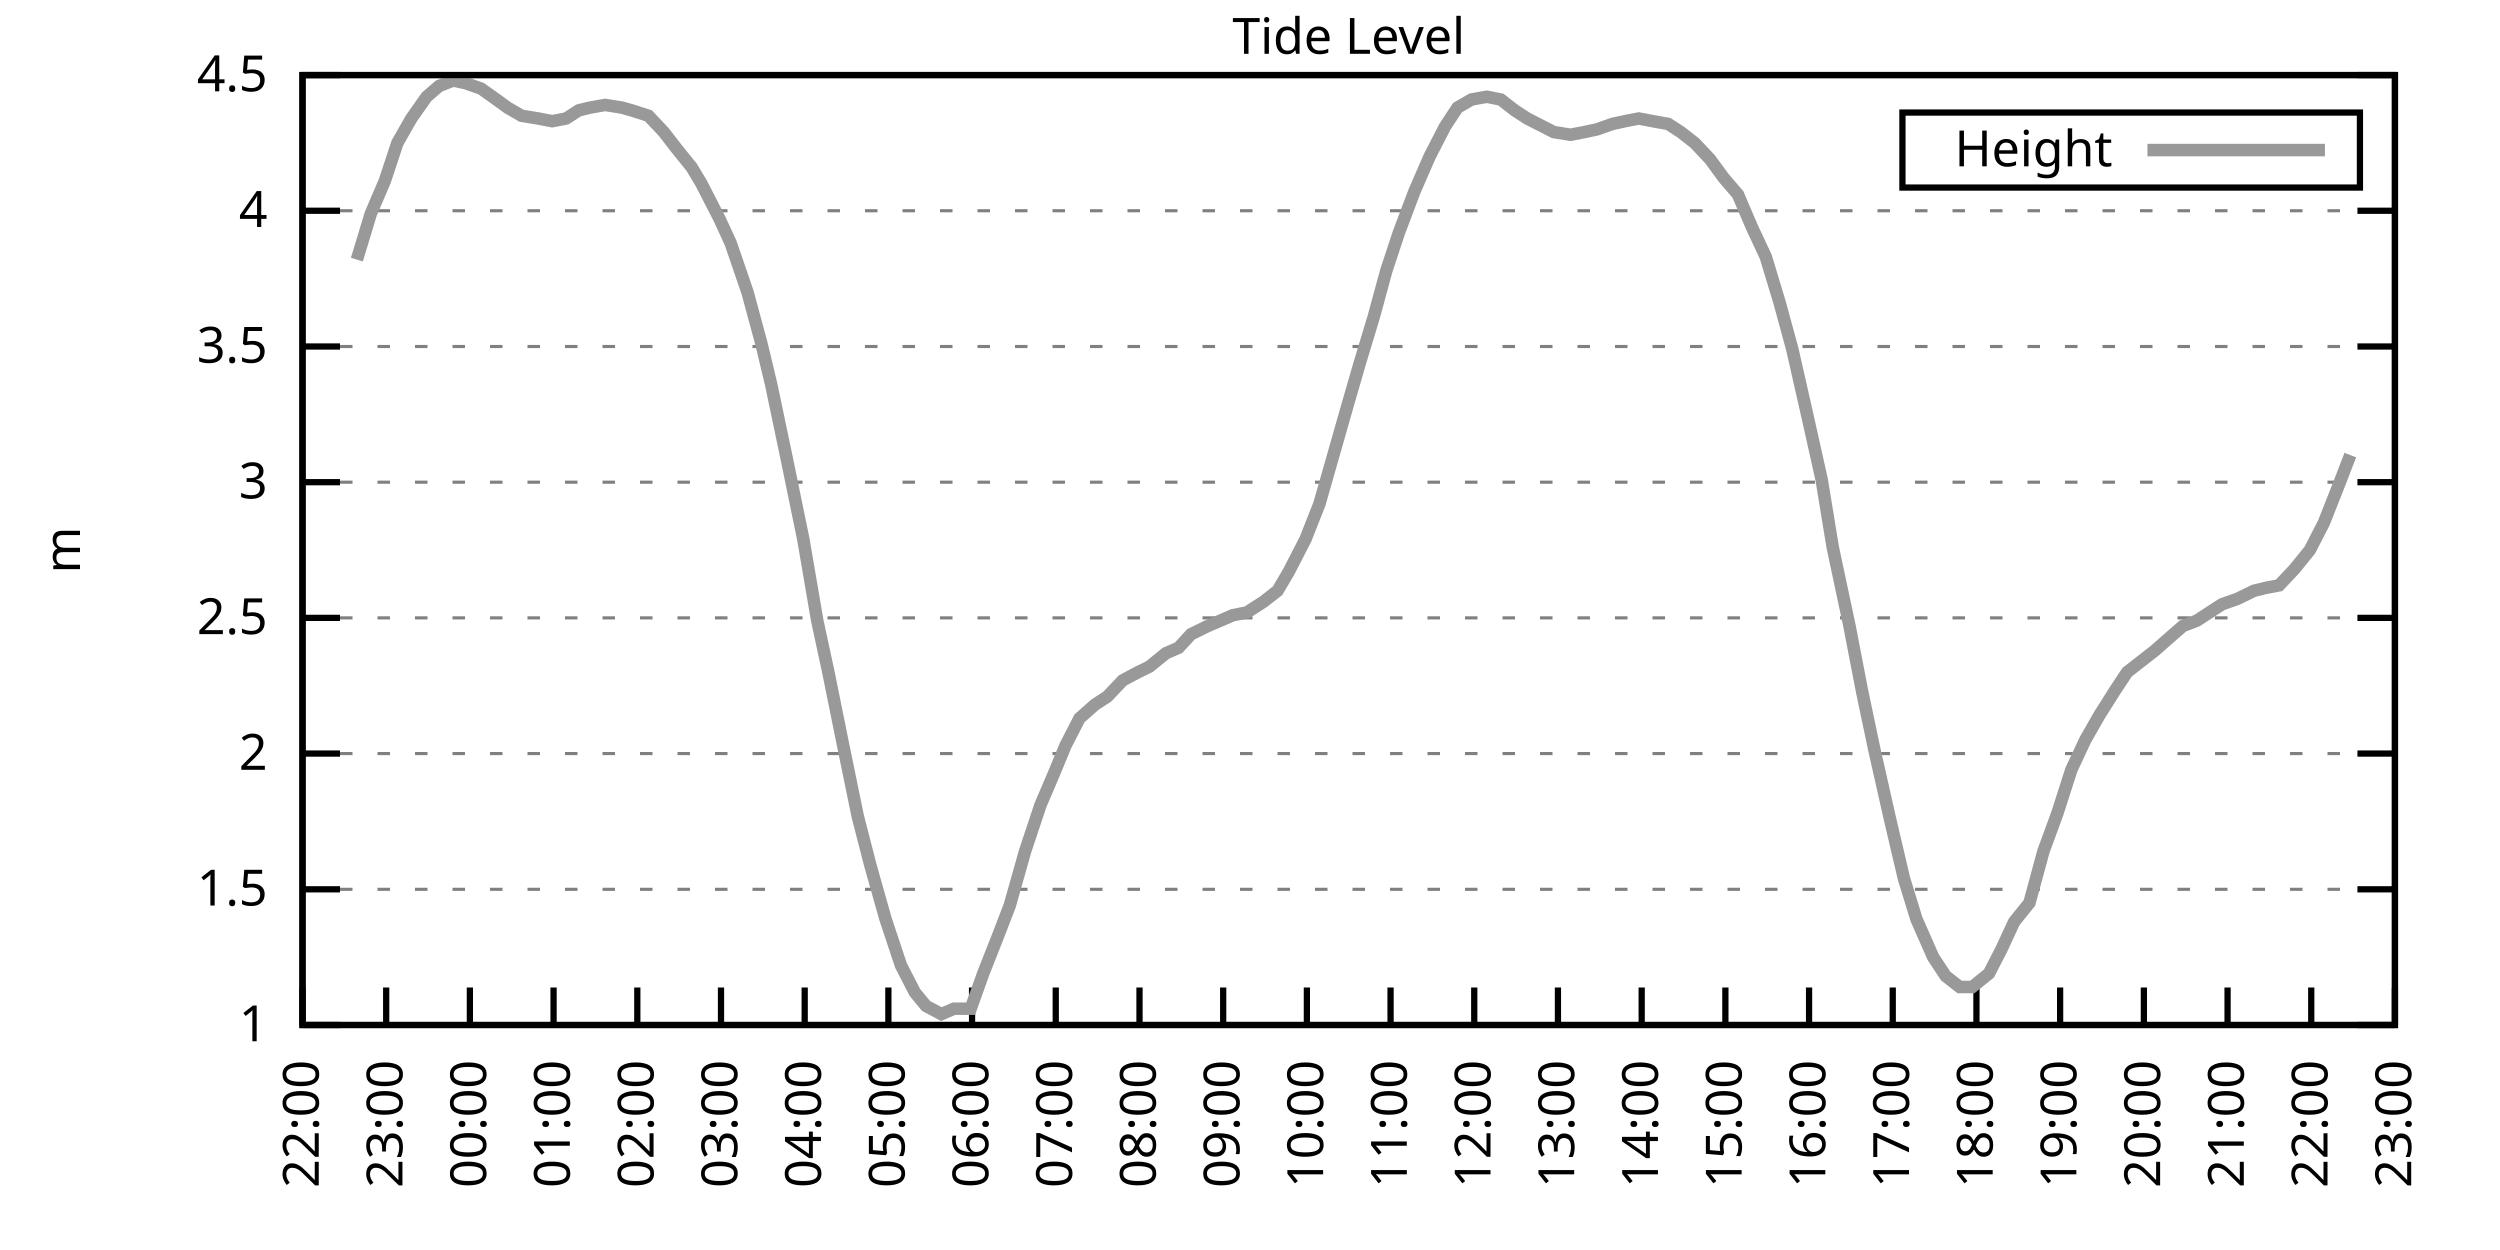
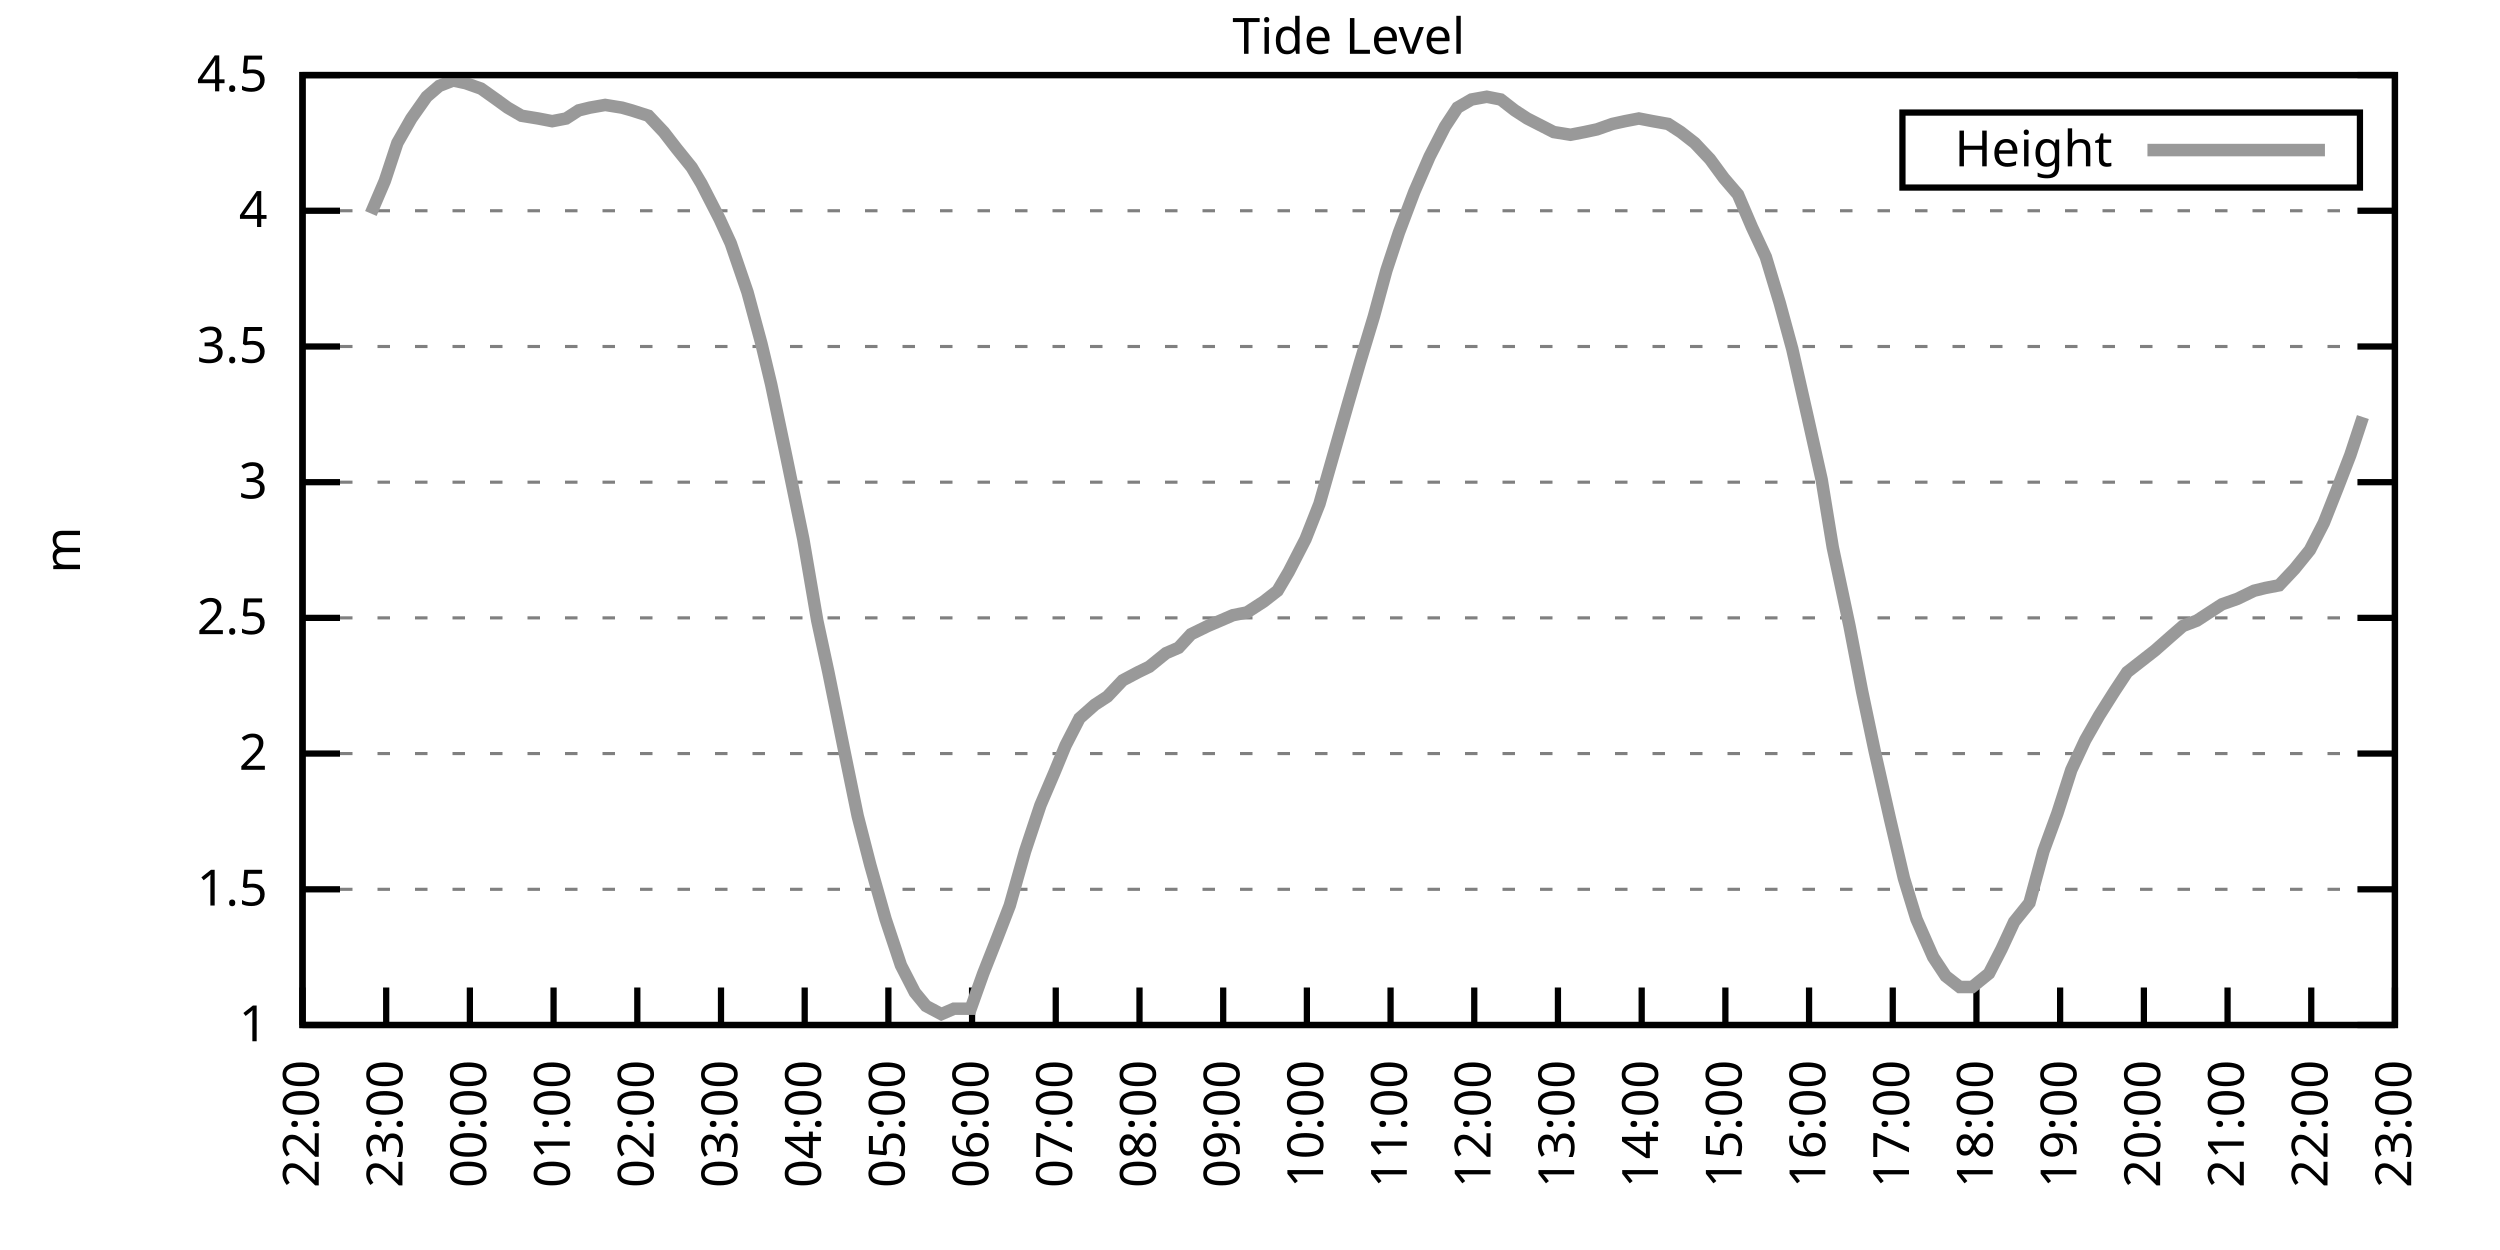
<svg xmlns="http://www.w3.org/2000/svg" xmlns:xlink="http://www.w3.org/1999/xlink" width="400" height="200" viewBox="0 0 400 200">
  <g id="gnuplot_canvas">
    <rect x="0" y="0" width="400" height="200" fill="none" />
    <defs>
      <circle id="gpDot" r="0.5" stroke-width="0.5" stroke="currentColor" />
      <path id="gpPt0" stroke-width="0.333" stroke="currentColor" d="M-1,0 h2 M0,-1 v2" />
      <path id="gpPt1" stroke-width="0.333" stroke="currentColor" d="M-1,-1 L1,1 M1,-1 L-1,1" />
      <path id="gpPt2" stroke-width="0.333" stroke="currentColor" d="M-1,0 L1,0 M0,-1 L0,1 M-1,-1 L1,1 M-1,1 L1,-1" />
      <rect id="gpPt3" stroke-width="0.333" stroke="currentColor" x="-1" y="-1" width="2" height="2" />
      <rect id="gpPt4" stroke-width="0.333" stroke="currentColor" fill="currentColor" x="-1" y="-1" width="2" height="2" />
      <circle id="gpPt5" stroke-width="0.333" stroke="currentColor" cx="0" cy="0" r="1" />
      <use xlink:href="#gpPt5" id="gpPt6" fill="currentColor" stroke="none" />
      <path id="gpPt7" stroke-width="0.333" stroke="currentColor" d="M0,-1.33 L-1.33,0.67 L1.33,0.67 z" />
      <use xlink:href="#gpPt7" id="gpPt8" fill="currentColor" stroke="none" />
      <use xlink:href="#gpPt7" id="gpPt9" stroke="currentColor" transform="rotate(180)" />
      <use xlink:href="#gpPt9" id="gpPt10" fill="currentColor" stroke="none" />
      <use xlink:href="#gpPt3" id="gpPt11" stroke="currentColor" transform="rotate(45)" />
      <use xlink:href="#gpPt11" id="gpPt12" fill="currentColor" stroke="none" />
      <path id="gpPt13" stroke-width="0.333" stroke="currentColor" d="M0,1.330 L1.265,0.411 L0.782,-1.067 L-0.782,-1.076 L-1.265,0.411 z" />
      <use xlink:href="#gpPt13" id="gpPt14" fill="currentColor" stroke="none" />
      <filter id="textbox" filterUnits="objectBoundingBox" x="0" y="0" height="1" width="1">
        <feFlood flood-color="white" flood-opacity="1" result="bgnd" />
        <feComposite in="SourceGraphic" in2="bgnd" operator="atop" />
      </filter>
      <filter id="greybox" filterUnits="objectBoundingBox" x="0" y="0" height="1" width="1">
        <feFlood flood-color="lightgrey" flood-opacity="1" result="grey" />
        <feComposite in="SourceGraphic" in2="grey" operator="atop" />
      </filter>
    </defs>
    <g fill="none" color="white" stroke="currentColor" stroke-width="1.00" stroke-linecap="butt" stroke-linejoin="miter">
</g>
    <g fill="none" color="black" stroke="currentColor" stroke-width="1.00" stroke-linecap="butt" stroke-linejoin="miter">
      <g stroke="none" shape-rendering="crispEdges">
        <polygon fill="rgb(255, 255, 255)" points="48.40,164.00 383.18,164.00 383.18,12.02 48.40,12.02 " />
      </g>
    </g>
    <g fill="none" color="black" stroke="currentColor" stroke-width="1.00" stroke-linecap="butt" stroke-linejoin="miter">
</g>
    <g fill="none" color="black" stroke="black" stroke-width="0.50" stroke-linecap="butt" stroke-linejoin="miter">
</g>
    <g fill="none" color="gray" stroke="currentColor" stroke-width="0.50" stroke-linecap="butt" stroke-linejoin="miter">
      <path stroke="gray" stroke-dasharray="2,4" class="gridline" d="M48.40,164.00 L383.19,164.00  " />
    </g>
    <g fill="none" color="gray" stroke="gray" stroke-width="1.00" stroke-linecap="butt" stroke-linejoin="miter">
</g>
    <g fill="none" color="black" stroke="currentColor" stroke-width="1.00" stroke-linecap="butt" stroke-linejoin="miter">
      <path stroke="black" d="M48.40,164.00 L54.40,164.00 M383.19,164.00 L377.19,164.00  " />
      <g transform="translate(42.80,166.60)" stroke="none" fill="black" font-family="Sans" font-size="8.00" text-anchor="end">
        <text>
          <tspan font-family="Sans"> 1</tspan>
        </text>
      </g>
    </g>
    <g fill="none" color="black" stroke="currentColor" stroke-width="1.00" stroke-linecap="butt" stroke-linejoin="miter">
</g>
    <g fill="none" color="black" stroke="black" stroke-width="0.50" stroke-linecap="butt" stroke-linejoin="miter">
</g>
    <g fill="none" color="gray" stroke="currentColor" stroke-width="0.50" stroke-linecap="butt" stroke-linejoin="miter">
      <path stroke="gray" stroke-dasharray="2,4" class="gridline" d="M48.40,142.29 L383.19,142.29  " />
    </g>
    <g fill="none" color="gray" stroke="gray" stroke-width="1.00" stroke-linecap="butt" stroke-linejoin="miter">
</g>
    <g fill="none" color="black" stroke="currentColor" stroke-width="1.00" stroke-linecap="butt" stroke-linejoin="miter">
      <path stroke="black" d="M48.40,142.29 L54.40,142.29 M383.19,142.29 L377.19,142.29  " />
      <g transform="translate(42.80,144.89)" stroke="none" fill="black" font-family="Sans" font-size="8.00" text-anchor="end">
        <text>
          <tspan font-family="Sans"> 1.5</tspan>
        </text>
      </g>
    </g>
    <g fill="none" color="black" stroke="currentColor" stroke-width="1.00" stroke-linecap="butt" stroke-linejoin="miter">
</g>
    <g fill="none" color="black" stroke="black" stroke-width="0.50" stroke-linecap="butt" stroke-linejoin="miter">
</g>
    <g fill="none" color="gray" stroke="currentColor" stroke-width="0.50" stroke-linecap="butt" stroke-linejoin="miter">
      <path stroke="gray" stroke-dasharray="2,4" class="gridline" d="M48.40,120.57 L383.19,120.57  " />
    </g>
    <g fill="none" color="gray" stroke="gray" stroke-width="1.00" stroke-linecap="butt" stroke-linejoin="miter">
</g>
    <g fill="none" color="black" stroke="currentColor" stroke-width="1.00" stroke-linecap="butt" stroke-linejoin="miter">
      <path stroke="black" d="M48.40,120.57 L54.40,120.57 M383.19,120.57 L377.19,120.57  " />
      <g transform="translate(42.80,123.17)" stroke="none" fill="black" font-family="Sans" font-size="8.00" text-anchor="end">
        <text>
          <tspan font-family="Sans"> 2</tspan>
        </text>
      </g>
    </g>
    <g fill="none" color="black" stroke="currentColor" stroke-width="1.00" stroke-linecap="butt" stroke-linejoin="miter">
</g>
    <g fill="none" color="black" stroke="black" stroke-width="0.50" stroke-linecap="butt" stroke-linejoin="miter">
</g>
    <g fill="none" color="gray" stroke="currentColor" stroke-width="0.50" stroke-linecap="butt" stroke-linejoin="miter">
      <path stroke="gray" stroke-dasharray="2,4" class="gridline" d="M48.40,98.86 L383.19,98.86  " />
    </g>
    <g fill="none" color="gray" stroke="gray" stroke-width="1.00" stroke-linecap="butt" stroke-linejoin="miter">
</g>
    <g fill="none" color="black" stroke="currentColor" stroke-width="1.00" stroke-linecap="butt" stroke-linejoin="miter">
      <path stroke="black" d="M48.40,98.86 L54.40,98.86 M383.19,98.86 L377.19,98.86  " />
      <g transform="translate(42.80,101.46)" stroke="none" fill="black" font-family="Sans" font-size="8.00" text-anchor="end">
        <text>
          <tspan font-family="Sans"> 2.5</tspan>
        </text>
      </g>
    </g>
    <g fill="none" color="black" stroke="currentColor" stroke-width="1.00" stroke-linecap="butt" stroke-linejoin="miter">
</g>
    <g fill="none" color="black" stroke="black" stroke-width="0.50" stroke-linecap="butt" stroke-linejoin="miter">
</g>
    <g fill="none" color="gray" stroke="currentColor" stroke-width="0.50" stroke-linecap="butt" stroke-linejoin="miter">
      <path stroke="gray" stroke-dasharray="2,4" class="gridline" d="M48.40,77.15 L383.19,77.15  " />
    </g>
    <g fill="none" color="gray" stroke="gray" stroke-width="1.00" stroke-linecap="butt" stroke-linejoin="miter">
</g>
    <g fill="none" color="black" stroke="currentColor" stroke-width="1.00" stroke-linecap="butt" stroke-linejoin="miter">
      <path stroke="black" d="M48.40,77.15 L54.40,77.15 M383.19,77.15 L377.19,77.15  " />
      <g transform="translate(42.80,79.75)" stroke="none" fill="black" font-family="Sans" font-size="8.00" text-anchor="end">
        <text>
          <tspan font-family="Sans"> 3</tspan>
        </text>
      </g>
    </g>
    <g fill="none" color="black" stroke="currentColor" stroke-width="1.00" stroke-linecap="butt" stroke-linejoin="miter">
</g>
    <g fill="none" color="black" stroke="black" stroke-width="0.50" stroke-linecap="butt" stroke-linejoin="miter">
</g>
    <g fill="none" color="gray" stroke="currentColor" stroke-width="0.50" stroke-linecap="butt" stroke-linejoin="miter">
      <path stroke="gray" stroke-dasharray="2,4" class="gridline" d="M48.40,55.44 L383.19,55.44  " />
    </g>
    <g fill="none" color="gray" stroke="gray" stroke-width="1.00" stroke-linecap="butt" stroke-linejoin="miter">
</g>
    <g fill="none" color="black" stroke="currentColor" stroke-width="1.00" stroke-linecap="butt" stroke-linejoin="miter">
      <path stroke="black" d="M48.40,55.44 L54.40,55.44 M383.19,55.44 L377.19,55.44  " />
      <g transform="translate(42.80,58.04)" stroke="none" fill="black" font-family="Sans" font-size="8.00" text-anchor="end">
        <text>
          <tspan font-family="Sans"> 3.5</tspan>
        </text>
      </g>
    </g>
    <g fill="none" color="black" stroke="currentColor" stroke-width="1.00" stroke-linecap="butt" stroke-linejoin="miter">
</g>
    <g fill="none" color="black" stroke="black" stroke-width="0.50" stroke-linecap="butt" stroke-linejoin="miter">
</g>
    <g fill="none" color="gray" stroke="currentColor" stroke-width="0.50" stroke-linecap="butt" stroke-linejoin="miter">
      <path stroke="gray" stroke-dasharray="2,4" class="gridline" d="M48.40,33.72 L383.19,33.72  " />
    </g>
    <g fill="none" color="gray" stroke="gray" stroke-width="1.00" stroke-linecap="butt" stroke-linejoin="miter">
</g>
    <g fill="none" color="black" stroke="currentColor" stroke-width="1.00" stroke-linecap="butt" stroke-linejoin="miter">
      <path stroke="black" d="M48.40,33.72 L54.40,33.72 M383.19,33.72 L377.19,33.72  " />
      <g transform="translate(42.80,36.32)" stroke="none" fill="black" font-family="Sans" font-size="8.00" text-anchor="end">
        <text>
          <tspan font-family="Sans"> 4</tspan>
        </text>
      </g>
    </g>
    <g fill="none" color="black" stroke="currentColor" stroke-width="1.00" stroke-linecap="butt" stroke-linejoin="miter">
</g>
    <g fill="none" color="black" stroke="black" stroke-width="0.50" stroke-linecap="butt" stroke-linejoin="miter">
</g>
    <g fill="none" color="gray" stroke="currentColor" stroke-width="0.50" stroke-linecap="butt" stroke-linejoin="miter">
      <path stroke="gray" stroke-dasharray="2,4" class="gridline" d="M48.40,12.01 L383.19,12.01  " />
    </g>
    <g fill="none" color="gray" stroke="gray" stroke-width="1.00" stroke-linecap="butt" stroke-linejoin="miter">
</g>
    <g fill="none" color="black" stroke="currentColor" stroke-width="1.00" stroke-linecap="butt" stroke-linejoin="miter">
      <path stroke="black" d="M48.40,12.01 L54.40,12.01 M383.19,12.01 L377.19,12.01  " />
      <g transform="translate(42.80,14.61)" stroke="none" fill="black" font-family="Sans" font-size="8.00" text-anchor="end">
        <text>
          <tspan font-family="Sans"> 4.5</tspan>
        </text>
      </g>
    </g>
    <g fill="none" color="black" stroke="currentColor" stroke-width="1.00" stroke-linecap="butt" stroke-linejoin="miter">
      <path stroke="black" d="M48.40,164.00 L48.40,158.00  " />
      <g transform="translate(51.00,169.60) rotate(270.00)" stroke="none" fill="black" font-family="Sans" font-size="8.00" text-anchor="end">
        <text>
          <tspan font-family="Sans">22:00</tspan>
        </text>
      </g>
    </g>
    <g fill="none" color="black" stroke="currentColor" stroke-width="1.00" stroke-linecap="butt" stroke-linejoin="miter">
      <path stroke="black" d="M61.79,164.00 L61.79,158.00  " />
      <g transform="translate(64.39,169.60) rotate(270.00)" stroke="none" fill="black" font-family="Sans" font-size="8.00" text-anchor="end">
        <text>
          <tspan font-family="Sans">23:00</tspan>
        </text>
      </g>
    </g>
    <g fill="none" color="black" stroke="currentColor" stroke-width="1.00" stroke-linecap="butt" stroke-linejoin="miter">
      <path stroke="black" d="M75.18,164.00 L75.18,158.00  " />
      <g transform="translate(77.78,169.60) rotate(270.00)" stroke="none" fill="black" font-family="Sans" font-size="8.00" text-anchor="end">
        <text>
          <tspan font-family="Sans">00:00</tspan>
        </text>
      </g>
    </g>
    <g fill="none" color="black" stroke="currentColor" stroke-width="1.00" stroke-linecap="butt" stroke-linejoin="miter">
      <path stroke="black" d="M88.57,164.00 L88.57,158.00  " />
      <g transform="translate(91.17,169.60) rotate(270.00)" stroke="none" fill="black" font-family="Sans" font-size="8.00" text-anchor="end">
        <text>
          <tspan font-family="Sans">01:00</tspan>
        </text>
      </g>
    </g>
    <g fill="none" color="black" stroke="currentColor" stroke-width="1.00" stroke-linecap="butt" stroke-linejoin="miter">
      <path stroke="black" d="M101.97,164.00 L101.97,158.00  " />
      <g transform="translate(104.57,169.60) rotate(270.00)" stroke="none" fill="black" font-family="Sans" font-size="8.00" text-anchor="end">
        <text>
          <tspan font-family="Sans">02:00</tspan>
        </text>
      </g>
    </g>
    <g fill="none" color="black" stroke="currentColor" stroke-width="1.00" stroke-linecap="butt" stroke-linejoin="miter">
      <path stroke="black" d="M115.36,164.00 L115.36,158.00  " />
      <g transform="translate(117.96,169.60) rotate(270.00)" stroke="none" fill="black" font-family="Sans" font-size="8.00" text-anchor="end">
        <text>
          <tspan font-family="Sans">03:00</tspan>
        </text>
      </g>
    </g>
    <g fill="none" color="black" stroke="currentColor" stroke-width="1.00" stroke-linecap="butt" stroke-linejoin="miter">
      <path stroke="black" d="M128.75,164.00 L128.75,158.00  " />
      <g transform="translate(131.35,169.60) rotate(270.00)" stroke="none" fill="black" font-family="Sans" font-size="8.00" text-anchor="end">
        <text>
          <tspan font-family="Sans">04:00</tspan>
        </text>
      </g>
    </g>
    <g fill="none" color="black" stroke="currentColor" stroke-width="1.00" stroke-linecap="butt" stroke-linejoin="miter">
      <path stroke="black" d="M142.14,164.00 L142.14,158.00  " />
      <g transform="translate(144.74,169.60) rotate(270.00)" stroke="none" fill="black" font-family="Sans" font-size="8.00" text-anchor="end">
        <text>
          <tspan font-family="Sans">05:00</tspan>
        </text>
      </g>
    </g>
    <g fill="none" color="black" stroke="currentColor" stroke-width="1.00" stroke-linecap="butt" stroke-linejoin="miter">
      <path stroke="black" d="M155.53,164.00 L155.53,158.00  " />
      <g transform="translate(158.13,169.60) rotate(270.00)" stroke="none" fill="black" font-family="Sans" font-size="8.00" text-anchor="end">
        <text>
          <tspan font-family="Sans">06:00</tspan>
        </text>
      </g>
    </g>
    <g fill="none" color="black" stroke="currentColor" stroke-width="1.00" stroke-linecap="butt" stroke-linejoin="miter">
      <path stroke="black" d="M168.92,164.00 L168.92,158.00  " />
      <g transform="translate(171.52,169.60) rotate(270.00)" stroke="none" fill="black" font-family="Sans" font-size="8.00" text-anchor="end">
        <text>
          <tspan font-family="Sans">07:00</tspan>
        </text>
      </g>
    </g>
    <g fill="none" color="black" stroke="currentColor" stroke-width="1.00" stroke-linecap="butt" stroke-linejoin="miter">
      <path stroke="black" d="M182.32,164.00 L182.32,158.00  " />
      <g transform="translate(184.92,169.60) rotate(270.00)" stroke="none" fill="black" font-family="Sans" font-size="8.00" text-anchor="end">
        <text>
          <tspan font-family="Sans">08:00</tspan>
        </text>
      </g>
    </g>
    <g fill="none" color="black" stroke="currentColor" stroke-width="1.00" stroke-linecap="butt" stroke-linejoin="miter">
      <path stroke="black" d="M195.71,164.00 L195.71,158.00  " />
      <g transform="translate(198.31,169.60) rotate(270.00)" stroke="none" fill="black" font-family="Sans" font-size="8.00" text-anchor="end">
        <text>
          <tspan font-family="Sans">09:00</tspan>
        </text>
      </g>
    </g>
    <g fill="none" color="black" stroke="currentColor" stroke-width="1.00" stroke-linecap="butt" stroke-linejoin="miter">
      <path stroke="black" d="M209.10,164.00 L209.10,158.00  " />
      <g transform="translate(211.70,169.60) rotate(270.00)" stroke="none" fill="black" font-family="Sans" font-size="8.00" text-anchor="end">
        <text>
          <tspan font-family="Sans">10:00</tspan>
        </text>
      </g>
    </g>
    <g fill="none" color="black" stroke="currentColor" stroke-width="1.00" stroke-linecap="butt" stroke-linejoin="miter">
      <path stroke="black" d="M222.49,164.00 L222.49,158.00  " />
      <g transform="translate(225.09,169.60) rotate(270.00)" stroke="none" fill="black" font-family="Sans" font-size="8.00" text-anchor="end">
        <text>
          <tspan font-family="Sans">11:00</tspan>
        </text>
      </g>
    </g>
    <g fill="none" color="black" stroke="currentColor" stroke-width="1.00" stroke-linecap="butt" stroke-linejoin="miter">
      <path stroke="black" d="M235.88,164.00 L235.88,158.00  " />
      <g transform="translate(238.48,169.60) rotate(270.00)" stroke="none" fill="black" font-family="Sans" font-size="8.00" text-anchor="end">
        <text>
          <tspan font-family="Sans">12:00</tspan>
        </text>
      </g>
    </g>
    <g fill="none" color="black" stroke="currentColor" stroke-width="1.00" stroke-linecap="butt" stroke-linejoin="miter">
      <path stroke="black" d="M249.27,164.00 L249.27,158.00  " />
      <g transform="translate(251.87,169.60) rotate(270.00)" stroke="none" fill="black" font-family="Sans" font-size="8.00" text-anchor="end">
        <text>
          <tspan font-family="Sans">13:00</tspan>
        </text>
      </g>
    </g>
    <g fill="none" color="black" stroke="currentColor" stroke-width="1.00" stroke-linecap="butt" stroke-linejoin="miter">
      <path stroke="black" d="M262.67,164.00 L262.67,158.00  " />
      <g transform="translate(265.27,169.60) rotate(270.00)" stroke="none" fill="black" font-family="Sans" font-size="8.00" text-anchor="end">
        <text>
          <tspan font-family="Sans">14:00</tspan>
        </text>
      </g>
    </g>
    <g fill="none" color="black" stroke="currentColor" stroke-width="1.00" stroke-linecap="butt" stroke-linejoin="miter">
      <path stroke="black" d="M276.06,164.00 L276.06,158.00  " />
      <g transform="translate(278.66,169.60) rotate(270.00)" stroke="none" fill="black" font-family="Sans" font-size="8.00" text-anchor="end">
        <text>
          <tspan font-family="Sans">15:00</tspan>
        </text>
      </g>
    </g>
    <g fill="none" color="black" stroke="currentColor" stroke-width="1.00" stroke-linecap="butt" stroke-linejoin="miter">
      <path stroke="black" d="M289.45,164.00 L289.45,158.00  " />
      <g transform="translate(292.05,169.60) rotate(270.00)" stroke="none" fill="black" font-family="Sans" font-size="8.00" text-anchor="end">
        <text>
          <tspan font-family="Sans">16:00</tspan>
        </text>
      </g>
    </g>
    <g fill="none" color="black" stroke="currentColor" stroke-width="1.00" stroke-linecap="butt" stroke-linejoin="miter">
      <path stroke="black" d="M302.84,164.00 L302.84,158.00  " />
      <g transform="translate(305.44,169.60) rotate(270.00)" stroke="none" fill="black" font-family="Sans" font-size="8.00" text-anchor="end">
        <text>
          <tspan font-family="Sans">17:00</tspan>
        </text>
      </g>
    </g>
    <g fill="none" color="black" stroke="currentColor" stroke-width="1.00" stroke-linecap="butt" stroke-linejoin="miter">
      <path stroke="black" d="M316.23,164.00 L316.23,158.00  " />
      <g transform="translate(318.83,169.60) rotate(270.00)" stroke="none" fill="black" font-family="Sans" font-size="8.00" text-anchor="end">
        <text>
          <tspan font-family="Sans">18:00</tspan>
        </text>
      </g>
    </g>
    <g fill="none" color="black" stroke="currentColor" stroke-width="1.00" stroke-linecap="butt" stroke-linejoin="miter">
      <path stroke="black" d="M329.62,164.00 L329.62,158.00  " />
      <g transform="translate(332.22,169.60) rotate(270.00)" stroke="none" fill="black" font-family="Sans" font-size="8.00" text-anchor="end">
        <text>
          <tspan font-family="Sans">19:00</tspan>
        </text>
      </g>
    </g>
    <g fill="none" color="black" stroke="currentColor" stroke-width="1.00" stroke-linecap="butt" stroke-linejoin="miter">
      <path stroke="black" d="M343.02,164.00 L343.02,158.00  " />
      <g transform="translate(345.62,169.60) rotate(270.00)" stroke="none" fill="black" font-family="Sans" font-size="8.00" text-anchor="end">
        <text>
          <tspan font-family="Sans">20:00</tspan>
        </text>
      </g>
    </g>
    <g fill="none" color="black" stroke="currentColor" stroke-width="1.00" stroke-linecap="butt" stroke-linejoin="miter">
      <path stroke="black" d="M356.41,164.00 L356.41,158.00  " />
      <g transform="translate(359.01,169.60) rotate(270.00)" stroke="none" fill="black" font-family="Sans" font-size="8.00" text-anchor="end">
        <text>
          <tspan font-family="Sans">21:00</tspan>
        </text>
      </g>
    </g>
    <g fill="none" color="black" stroke="currentColor" stroke-width="1.00" stroke-linecap="butt" stroke-linejoin="miter">
      <path stroke="black" d="M369.80,164.00 L369.80,158.00  " />
      <g transform="translate(372.40,169.60) rotate(270.00)" stroke="none" fill="black" font-family="Sans" font-size="8.00" text-anchor="end">
        <text>
          <tspan font-family="Sans">22:00</tspan>
        </text>
      </g>
    </g>
    <g fill="none" color="black" stroke="currentColor" stroke-width="1.00" stroke-linecap="butt" stroke-linejoin="miter">
      <path stroke="black" d="M383.19,164.00 L383.19,158.00  " />
      <g transform="translate(385.79,169.60) rotate(270.00)" stroke="none" fill="black" font-family="Sans" font-size="8.00" text-anchor="end">
        <text>
          <tspan font-family="Sans">23:00</tspan>
        </text>
      </g>
    </g>
    <g fill="none" color="black" stroke="currentColor" stroke-width="1.00" stroke-linecap="butt" stroke-linejoin="miter">
</g>
    <g fill="none" color="black" stroke="currentColor" stroke-width="1.00" stroke-linecap="butt" stroke-linejoin="miter">
      <path stroke="black" d="M48.40,12.01 L48.40,164.00 L383.19,164.00 L383.19,12.01 L48.40,12.01 Z  " />
    </g>
    <g fill="none" color="black" stroke="currentColor" stroke-width="1.00" stroke-linecap="butt" stroke-linejoin="miter">
</g>
    <g fill="none" color="black" stroke="currentColor" stroke-width="1.00" stroke-linecap="butt" stroke-linejoin="miter">
      <path stroke="black" d="M304.39,30.01 L304.39,18.01 L377.59,18.01 L377.59,30.01 L304.39,30.01 Z  " />
    </g>
    <g id="Tide_level_plot_1">
      <g fill="none" color="white" stroke="black" stroke-width="2.00" stroke-linecap="butt" stroke-linejoin="miter">
</g>
      <g fill="none" color="black" stroke="currentColor" stroke-width="2.00" stroke-linecap="butt" stroke-linejoin="miter">
        <g transform="translate(337.99,26.61)" stroke="none" fill="black" font-family="Sans" font-size="8.00" text-anchor="end">
          <text>
            <tspan font-family="Sans">Height</tspan>
          </text>
        </g>
      </g>
      <g fill="none" color="black" stroke="currentColor" stroke-width="2.00" stroke-linecap="butt" stroke-linejoin="miter">
-         <path stroke="rgb(153, 153, 153)" d="M343.59,24.01 L371.99,24.01 M57.10,41.54 L59.34,34.16 L61.57,28.95 L63.58,22.87 L65.81,18.96 L68.26,15.48   L70.27,13.75 L72.50,12.88 L74.51,13.31 L76.97,14.18 L79.42,15.92 L81.21,17.22 L83.44,18.52 L86.12,18.96   L88.35,19.39 L90.58,18.96 L92.59,17.66 L94.38,17.22 L96.83,16.79 L99.51,17.22 L101.07,17.66 L103.75,18.52   L106.21,21.13 L108.22,23.73 L110.67,26.77 L112.23,29.38 L115.13,35.03 L116.92,38.93 L119.60,46.75 L121.83,55.00   L123.39,61.52 L125.85,73.24 L128.53,86.27 L130.76,99.30 L132.54,107.55 L135.00,119.71 L137.23,130.56 L139.24,138.38   L141.69,147.06 L144.15,154.45 L146.38,158.79 L148.17,160.96 L150.62,162.26 L152.63,161.39 L155.31,161.39 L157.32,155.75   L159.55,150.10 L161.56,144.89 L164.01,136.21 L166.47,128.83 L168.70,123.61 L170.49,119.27 L172.72,114.93 L175.17,112.76   L177.18,111.45 L179.64,108.85 L182.09,107.55 L183.88,106.68 L186.56,104.51 L188.57,103.64 L190.57,101.47 L193.25,100.16   L195.26,99.30 L197.27,98.43 L199.50,97.99 L202.18,96.26 L204.41,94.52 L206.20,91.48 L208.88,86.27 L211.11,80.62   L213.34,72.81 L215.57,64.99 L217.58,58.04 L219.81,50.66 L221.82,43.28 L223.83,37.20 L226.29,30.68 L228.74,25.04   L231.20,20.26 L233.20,17.22 L235.44,15.92 L237.89,15.48 L240.12,15.92 L242.36,17.66 L244.36,18.96 L248.60,21.13   L251.28,21.56 L253.51,21.13 L255.52,20.70 L257.98,19.83 L259.99,19.39 L262.22,18.96 L264.45,19.39 L266.91,19.83   L268.92,21.13 L271.15,22.87 L273.60,25.47 L275.83,28.51 L278.07,31.12 L280.30,36.33 L282.53,41.11 L284.76,48.49   L286.77,55.87 L289.23,66.73 L291.46,76.71 L293.24,87.57 L295.92,100.16 L297.93,110.59 L299.94,120.14 L302.39,131.00   L304.63,140.55 L306.63,147.06 L309.31,153.14 L311.32,156.18 L313.55,157.92 L315.56,157.92 L318.24,155.75 L320.25,151.84   L322.26,147.50 L324.71,144.46 L326.95,136.21 L329.18,130.13 L331.41,123.18 L333.64,118.40 L335.87,114.49 L338.33,110.59   L340.34,107.55 L342.57,105.81 L344.80,104.07 L347.26,101.90 L349.26,100.16 L351.50,99.30 L353.51,97.99 L355.51,96.69   L357.97,95.82 L360.65,94.52 L362.43,94.08 L364.66,93.65 L367.12,91.04 L369.58,88.00 L371.81,83.66 L374.04,78.02   L376.05,72.81  " />
+         <path stroke="rgb(153, 153, 153)" d="M343.59,24.01 L371.99,24.01 M59.34,34.16 L61.57,28.95 L63.58,22.87 L65.81,18.96 L68.26,15.48 L70.27,13.75   L72.50,12.88 L74.51,13.31 L76.97,14.18 L79.42,15.92 L81.21,17.22 L83.44,18.52 L86.12,18.96 L88.35,19.39   L90.58,18.96 L92.59,17.66 L94.38,17.22 L96.83,16.79 L99.51,17.22 L101.07,17.66 L103.75,18.52 L106.21,21.13   L108.22,23.73 L110.67,26.77 L112.23,29.38 L115.13,35.03 L116.92,38.93 L119.60,46.75 L121.83,55.00 L123.39,61.52   L125.85,73.24 L128.53,86.27 L130.76,99.30 L132.54,107.55 L135.00,119.71 L137.23,130.56 L139.24,138.38 L141.69,147.06   L144.15,154.45 L146.38,158.79 L148.17,160.96 L150.62,162.26 L152.63,161.39 L155.31,161.39 L157.32,155.75 L159.55,150.10   L161.56,144.89 L164.01,136.21 L166.47,128.83 L168.70,123.61 L170.49,119.27 L172.72,114.93 L175.17,112.76 L177.18,111.45   L179.64,108.85 L182.09,107.55 L183.88,106.68 L186.56,104.51 L188.57,103.64 L190.57,101.47 L193.25,100.16 L195.26,99.30   L197.27,98.43 L199.50,97.99 L202.18,96.26 L204.41,94.52 L206.20,91.48 L208.88,86.27 L211.11,80.62 L213.34,72.81   L215.57,64.99 L217.58,58.04 L219.81,50.66 L221.82,43.28 L223.83,37.20 L226.29,30.68 L228.74,25.04 L231.20,20.26   L233.20,17.22 L235.44,15.92 L237.89,15.48 L240.12,15.92 L242.36,17.66 L244.36,18.96 L248.60,21.13 L251.28,21.56   L253.51,21.13 L255.52,20.70 L257.98,19.83 L259.99,19.39 L262.22,18.96 L264.45,19.39 L266.91,19.83 L268.92,21.13   L271.15,22.87 L273.60,25.47 L275.83,28.51 L278.07,31.12 L280.30,36.33 L282.53,41.11 L284.76,48.49 L286.77,55.87   L289.23,66.73 L291.46,76.71 L293.24,87.57 L295.92,100.16 L297.93,110.59 L299.94,120.14 L302.39,131.00 L304.63,140.55   L306.63,147.06 L309.31,153.14 L311.32,156.18 L313.55,157.92 L315.56,157.92 L318.24,155.75 L320.25,151.84 L322.26,147.50   L324.71,144.46 L326.95,136.21 L329.18,130.13 L331.41,123.18 L333.64,118.40 L335.87,114.49 L338.33,110.59 L340.34,107.55   L342.57,105.81 L344.80,104.07 L347.26,101.90 L349.26,100.16 L351.50,99.30 L353.51,97.99 L355.51,96.69 L357.97,95.82   L360.65,94.52 L362.43,94.08 L364.66,93.65 L367.12,91.04 L369.58,88.00 L371.81,83.66 L374.04,78.02 L376.05,72.81   L378.06,66.73  " />
      </g>
    </g>
    <g fill="none" color="black" stroke="currentColor" stroke-width="2.00" stroke-linecap="butt" stroke-linejoin="miter">
</g>
    <g fill="none" color="black" stroke="black" stroke-width="1.00" stroke-linecap="butt" stroke-linejoin="miter">
</g>
    <g fill="none" color="black" stroke="currentColor" stroke-width="1.00" stroke-linecap="butt" stroke-linejoin="miter">
      <path stroke="black" d="M48.40,12.01 L48.40,164.00 L383.19,164.00 L383.19,12.01 L48.40,12.01 Z  " />
      <g transform="translate(12.80,88.01) rotate(270.00)" stroke="none" fill="black" font-family="Sans" font-size="8.00" text-anchor="middle">
        <text>
          <tspan font-family="Sans">m</tspan>
        </text>
      </g>
    </g>
    <g fill="none" color="black" stroke="currentColor" stroke-width="1.00" stroke-linecap="butt" stroke-linejoin="miter">
</g>
    <g fill="none" color="black" stroke="currentColor" stroke-width="1.00" stroke-linecap="butt" stroke-linejoin="miter">
      <g transform="translate(215.79,8.61)" stroke="none" fill="black" font-family="Sans" font-size="8.00" text-anchor="middle">
        <text>
          <tspan font-family="Sans">Tide Level</tspan>
        </text>
      </g>
    </g>
    <g fill="none" color="black" stroke="currentColor" stroke-width="1.00" stroke-linecap="butt" stroke-linejoin="miter">
</g>
  </g>
</svg>
